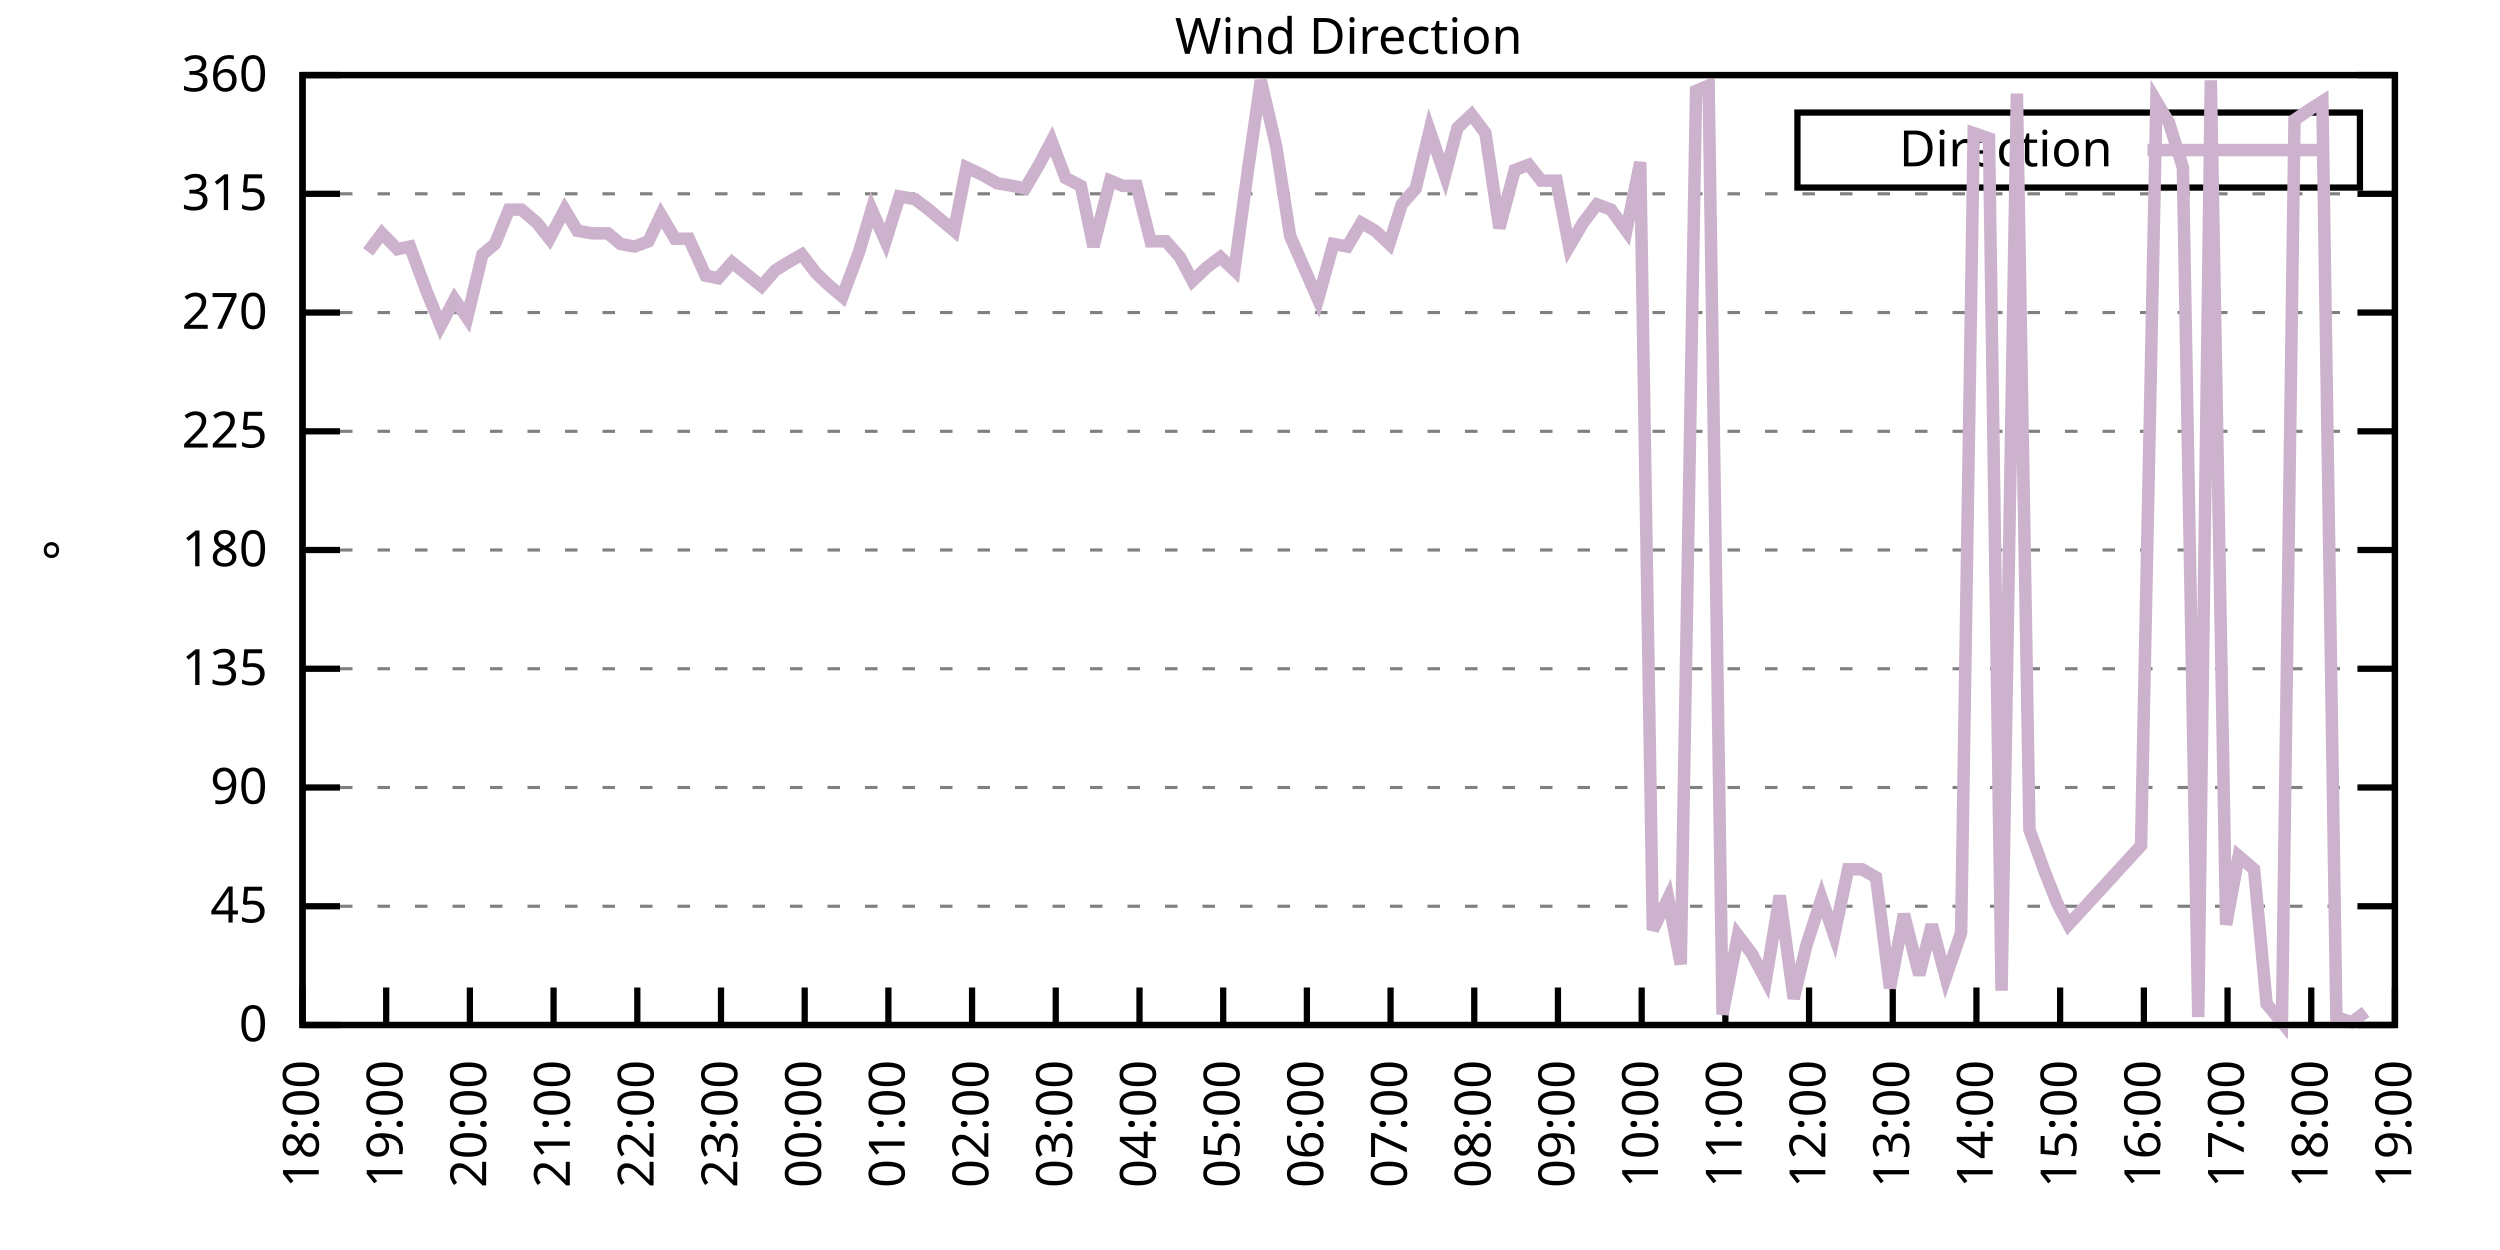
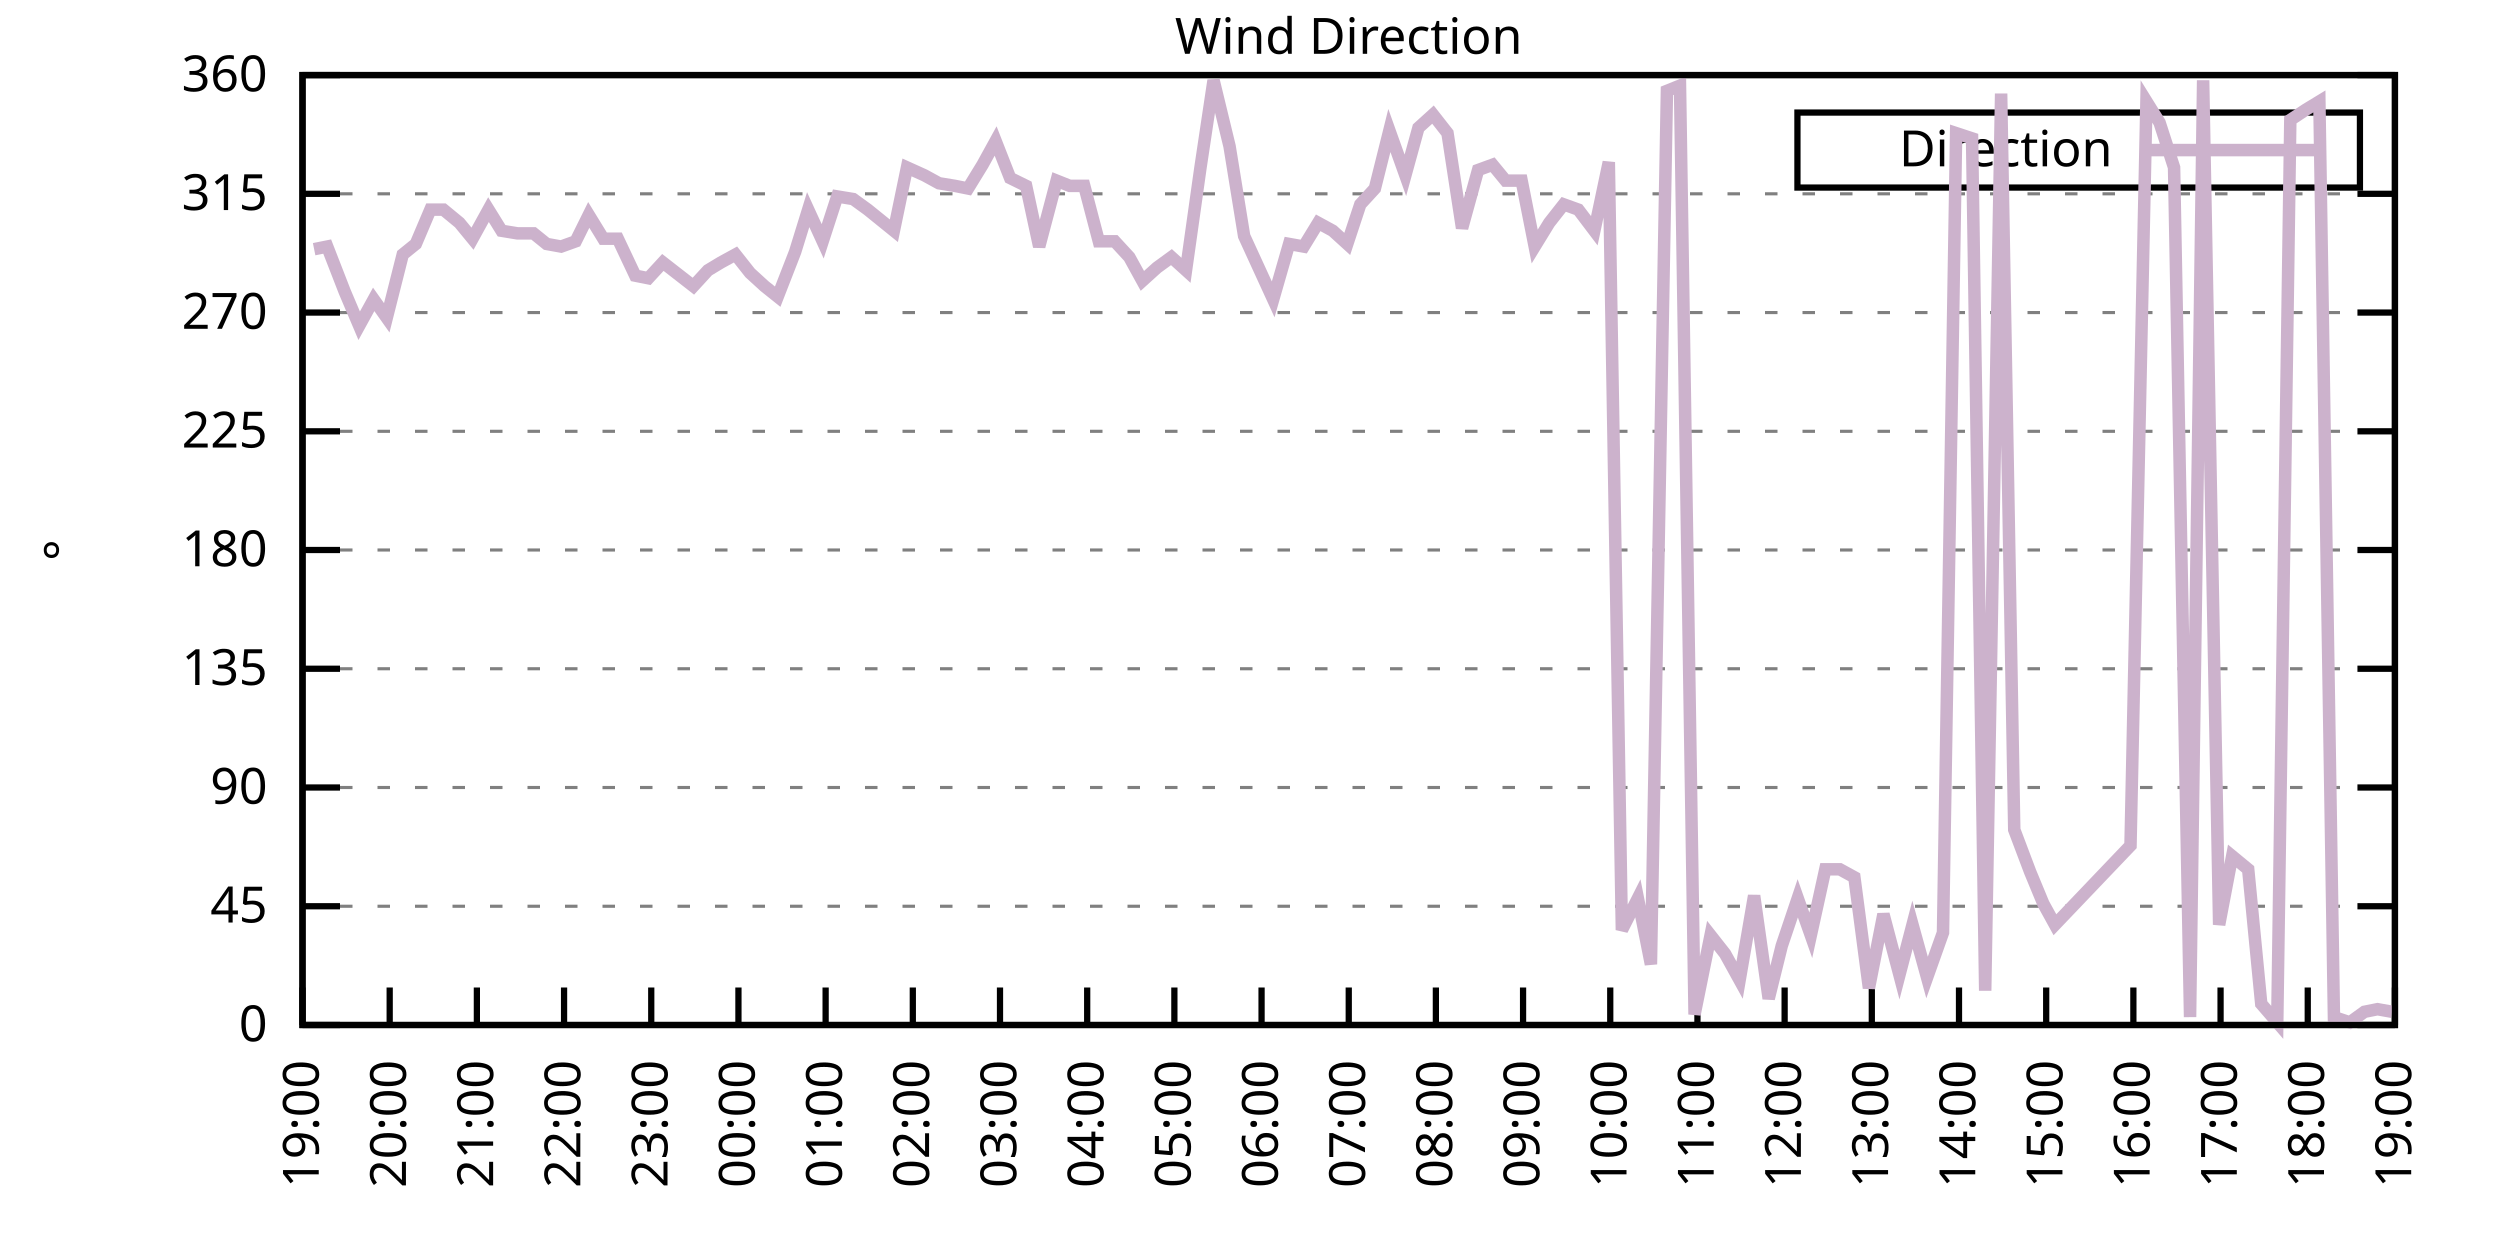
<svg xmlns="http://www.w3.org/2000/svg" xmlns:xlink="http://www.w3.org/1999/xlink" width="400" height="200" viewBox="0 0 400 200">
  <g id="gnuplot_canvas">
    <rect x="0" y="0" width="400" height="200" fill="none" />
    <defs>
      <circle id="gpDot" r="0.5" stroke-width="0.5" stroke="currentColor" />
      <path id="gpPt0" stroke-width="0.333" stroke="currentColor" d="M-1,0 h2 M0,-1 v2" />
      <path id="gpPt1" stroke-width="0.333" stroke="currentColor" d="M-1,-1 L1,1 M1,-1 L-1,1" />
      <path id="gpPt2" stroke-width="0.333" stroke="currentColor" d="M-1,0 L1,0 M0,-1 L0,1 M-1,-1 L1,1 M-1,1 L1,-1" />
      <rect id="gpPt3" stroke-width="0.333" stroke="currentColor" x="-1" y="-1" width="2" height="2" />
      <rect id="gpPt4" stroke-width="0.333" stroke="currentColor" fill="currentColor" x="-1" y="-1" width="2" height="2" />
      <circle id="gpPt5" stroke-width="0.333" stroke="currentColor" cx="0" cy="0" r="1" />
      <use xlink:href="#gpPt5" id="gpPt6" fill="currentColor" stroke="none" />
      <path id="gpPt7" stroke-width="0.333" stroke="currentColor" d="M0,-1.33 L-1.33,0.67 L1.33,0.67 z" />
      <use xlink:href="#gpPt7" id="gpPt8" fill="currentColor" stroke="none" />
      <use xlink:href="#gpPt7" id="gpPt9" stroke="currentColor" transform="rotate(180)" />
      <use xlink:href="#gpPt9" id="gpPt10" fill="currentColor" stroke="none" />
      <use xlink:href="#gpPt3" id="gpPt11" stroke="currentColor" transform="rotate(45)" />
      <use xlink:href="#gpPt11" id="gpPt12" fill="currentColor" stroke="none" />
      <path id="gpPt13" stroke-width="0.333" stroke="currentColor" d="M0,1.330 L1.265,0.411 L0.782,-1.067 L-0.782,-1.076 L-1.265,0.411 z" />
      <use xlink:href="#gpPt13" id="gpPt14" fill="currentColor" stroke="none" />
      <filter id="textbox" filterUnits="objectBoundingBox" x="0" y="0" height="1" width="1">
        <feFlood flood-color="white" flood-opacity="1" result="bgnd" />
        <feComposite in="SourceGraphic" in2="bgnd" operator="atop" />
      </filter>
      <filter id="greybox" filterUnits="objectBoundingBox" x="0" y="0" height="1" width="1">
        <feFlood flood-color="lightgrey" flood-opacity="1" result="grey" />
        <feComposite in="SourceGraphic" in2="grey" operator="atop" />
      </filter>
    </defs>
    <g fill="none" color="white" stroke="currentColor" stroke-width="1.00" stroke-linecap="butt" stroke-linejoin="miter">
</g>
    <g fill="none" color="black" stroke="currentColor" stroke-width="1.00" stroke-linecap="butt" stroke-linejoin="miter">
      <g stroke="none" shape-rendering="crispEdges">
        <polygon fill="rgb(255, 255, 255)" points="48.40,164.00 383.18,164.00 383.18,12.02 48.40,12.02 " />
      </g>
    </g>
    <g fill="none" color="black" stroke="currentColor" stroke-width="1.00" stroke-linecap="butt" stroke-linejoin="miter">
</g>
    <g fill="none" color="black" stroke="black" stroke-width="0.50" stroke-linecap="butt" stroke-linejoin="miter">
</g>
    <g fill="none" color="gray" stroke="currentColor" stroke-width="0.50" stroke-linecap="butt" stroke-linejoin="miter">
      <path stroke="gray" stroke-dasharray="2,4" class="gridline" d="M48.40,164.00 L383.19,164.00  " />
    </g>
    <g fill="none" color="gray" stroke="gray" stroke-width="1.00" stroke-linecap="butt" stroke-linejoin="miter">
</g>
    <g fill="none" color="black" stroke="currentColor" stroke-width="1.00" stroke-linecap="butt" stroke-linejoin="miter">
      <path stroke="black" d="M48.40,164.00 L54.40,164.00 M383.19,164.00 L377.19,164.00  " />
      <g transform="translate(42.80,166.60)" stroke="none" fill="black" font-family="Sans" font-size="8.00" text-anchor="end">
        <text>
          <tspan font-family="Sans"> 0</tspan>
        </text>
      </g>
    </g>
    <g fill="none" color="black" stroke="currentColor" stroke-width="1.00" stroke-linecap="butt" stroke-linejoin="miter">
</g>
    <g fill="none" color="black" stroke="black" stroke-width="0.50" stroke-linecap="butt" stroke-linejoin="miter">
</g>
    <g fill="none" color="gray" stroke="currentColor" stroke-width="0.50" stroke-linecap="butt" stroke-linejoin="miter">
      <path stroke="gray" stroke-dasharray="2,4" class="gridline" d="M48.40,145.00 L383.19,145.00  " />
    </g>
    <g fill="none" color="gray" stroke="gray" stroke-width="1.00" stroke-linecap="butt" stroke-linejoin="miter">
</g>
    <g fill="none" color="black" stroke="currentColor" stroke-width="1.00" stroke-linecap="butt" stroke-linejoin="miter">
      <path stroke="black" d="M48.40,145.00 L54.40,145.00 M383.19,145.00 L377.19,145.00  " />
      <g transform="translate(42.80,147.60)" stroke="none" fill="black" font-family="Sans" font-size="8.00" text-anchor="end">
        <text>
          <tspan font-family="Sans"> 45</tspan>
        </text>
      </g>
    </g>
    <g fill="none" color="black" stroke="currentColor" stroke-width="1.00" stroke-linecap="butt" stroke-linejoin="miter">
</g>
    <g fill="none" color="black" stroke="black" stroke-width="0.50" stroke-linecap="butt" stroke-linejoin="miter">
</g>
    <g fill="none" color="gray" stroke="currentColor" stroke-width="0.50" stroke-linecap="butt" stroke-linejoin="miter">
      <path stroke="gray" stroke-dasharray="2,4" class="gridline" d="M48.40,126.00 L383.19,126.00  " />
    </g>
    <g fill="none" color="gray" stroke="gray" stroke-width="1.00" stroke-linecap="butt" stroke-linejoin="miter">
</g>
    <g fill="none" color="black" stroke="currentColor" stroke-width="1.00" stroke-linecap="butt" stroke-linejoin="miter">
      <path stroke="black" d="M48.40,126.00 L54.40,126.00 M383.19,126.00 L377.19,126.00  " />
      <g transform="translate(42.80,128.60)" stroke="none" fill="black" font-family="Sans" font-size="8.00" text-anchor="end">
        <text>
          <tspan font-family="Sans"> 90</tspan>
        </text>
      </g>
    </g>
    <g fill="none" color="black" stroke="currentColor" stroke-width="1.00" stroke-linecap="butt" stroke-linejoin="miter">
</g>
    <g fill="none" color="black" stroke="black" stroke-width="0.50" stroke-linecap="butt" stroke-linejoin="miter">
</g>
    <g fill="none" color="gray" stroke="currentColor" stroke-width="0.50" stroke-linecap="butt" stroke-linejoin="miter">
      <path stroke="gray" stroke-dasharray="2,4" class="gridline" d="M48.40,107.00 L383.19,107.00  " />
    </g>
    <g fill="none" color="gray" stroke="gray" stroke-width="1.00" stroke-linecap="butt" stroke-linejoin="miter">
</g>
    <g fill="none" color="black" stroke="currentColor" stroke-width="1.00" stroke-linecap="butt" stroke-linejoin="miter">
      <path stroke="black" d="M48.40,107.00 L54.40,107.00 M383.19,107.00 L377.19,107.00  " />
      <g transform="translate(42.80,109.60)" stroke="none" fill="black" font-family="Sans" font-size="8.00" text-anchor="end">
        <text>
          <tspan font-family="Sans"> 135</tspan>
        </text>
      </g>
    </g>
    <g fill="none" color="black" stroke="currentColor" stroke-width="1.00" stroke-linecap="butt" stroke-linejoin="miter">
</g>
    <g fill="none" color="black" stroke="black" stroke-width="0.50" stroke-linecap="butt" stroke-linejoin="miter">
</g>
    <g fill="none" color="gray" stroke="currentColor" stroke-width="0.50" stroke-linecap="butt" stroke-linejoin="miter">
      <path stroke="gray" stroke-dasharray="2,4" class="gridline" d="M48.40,88.00 L383.19,88.00  " />
    </g>
    <g fill="none" color="gray" stroke="gray" stroke-width="1.00" stroke-linecap="butt" stroke-linejoin="miter">
</g>
    <g fill="none" color="black" stroke="currentColor" stroke-width="1.00" stroke-linecap="butt" stroke-linejoin="miter">
      <path stroke="black" d="M48.40,88.00 L54.40,88.00 M383.19,88.00 L377.19,88.00  " />
      <g transform="translate(42.80,90.60)" stroke="none" fill="black" font-family="Sans" font-size="8.00" text-anchor="end">
        <text>
          <tspan font-family="Sans"> 180</tspan>
        </text>
      </g>
    </g>
    <g fill="none" color="black" stroke="currentColor" stroke-width="1.00" stroke-linecap="butt" stroke-linejoin="miter">
</g>
    <g fill="none" color="black" stroke="black" stroke-width="0.50" stroke-linecap="butt" stroke-linejoin="miter">
</g>
    <g fill="none" color="gray" stroke="currentColor" stroke-width="0.50" stroke-linecap="butt" stroke-linejoin="miter">
      <path stroke="gray" stroke-dasharray="2,4" class="gridline" d="M48.40,69.01 L383.19,69.01  " />
    </g>
    <g fill="none" color="gray" stroke="gray" stroke-width="1.00" stroke-linecap="butt" stroke-linejoin="miter">
</g>
    <g fill="none" color="black" stroke="currentColor" stroke-width="1.00" stroke-linecap="butt" stroke-linejoin="miter">
      <path stroke="black" d="M48.40,69.01 L54.40,69.01 M383.19,69.01 L377.19,69.01  " />
      <g transform="translate(42.80,71.61)" stroke="none" fill="black" font-family="Sans" font-size="8.00" text-anchor="end">
        <text>
          <tspan font-family="Sans"> 225</tspan>
        </text>
      </g>
    </g>
    <g fill="none" color="black" stroke="currentColor" stroke-width="1.00" stroke-linecap="butt" stroke-linejoin="miter">
</g>
    <g fill="none" color="black" stroke="black" stroke-width="0.50" stroke-linecap="butt" stroke-linejoin="miter">
</g>
    <g fill="none" color="gray" stroke="currentColor" stroke-width="0.50" stroke-linecap="butt" stroke-linejoin="miter">
      <path stroke="gray" stroke-dasharray="2,4" class="gridline" d="M48.40,50.01 L383.19,50.01  " />
    </g>
    <g fill="none" color="gray" stroke="gray" stroke-width="1.00" stroke-linecap="butt" stroke-linejoin="miter">
</g>
    <g fill="none" color="black" stroke="currentColor" stroke-width="1.00" stroke-linecap="butt" stroke-linejoin="miter">
      <path stroke="black" d="M48.40,50.01 L54.40,50.01 M383.19,50.01 L377.19,50.01  " />
      <g transform="translate(42.80,52.61)" stroke="none" fill="black" font-family="Sans" font-size="8.00" text-anchor="end">
        <text>
          <tspan font-family="Sans"> 270</tspan>
        </text>
      </g>
    </g>
    <g fill="none" color="black" stroke="currentColor" stroke-width="1.00" stroke-linecap="butt" stroke-linejoin="miter">
</g>
    <g fill="none" color="black" stroke="black" stroke-width="0.50" stroke-linecap="butt" stroke-linejoin="miter">
</g>
    <g fill="none" color="gray" stroke="currentColor" stroke-width="0.50" stroke-linecap="butt" stroke-linejoin="miter">
      <path stroke="gray" stroke-dasharray="2,4" class="gridline" d="M48.40,31.01 L383.19,31.01  " />
    </g>
    <g fill="none" color="gray" stroke="gray" stroke-width="1.00" stroke-linecap="butt" stroke-linejoin="miter">
</g>
    <g fill="none" color="black" stroke="currentColor" stroke-width="1.00" stroke-linecap="butt" stroke-linejoin="miter">
      <path stroke="black" d="M48.40,31.01 L54.40,31.01 M383.19,31.01 L377.19,31.01  " />
      <g transform="translate(42.80,33.61)" stroke="none" fill="black" font-family="Sans" font-size="8.00" text-anchor="end">
        <text>
          <tspan font-family="Sans"> 315</tspan>
        </text>
      </g>
    </g>
    <g fill="none" color="black" stroke="currentColor" stroke-width="1.00" stroke-linecap="butt" stroke-linejoin="miter">
</g>
    <g fill="none" color="black" stroke="black" stroke-width="0.50" stroke-linecap="butt" stroke-linejoin="miter">
</g>
    <g fill="none" color="gray" stroke="currentColor" stroke-width="0.50" stroke-linecap="butt" stroke-linejoin="miter">
      <path stroke="gray" stroke-dasharray="2,4" class="gridline" d="M48.40,12.01 L383.19,12.01  " />
    </g>
    <g fill="none" color="gray" stroke="gray" stroke-width="1.00" stroke-linecap="butt" stroke-linejoin="miter">
</g>
    <g fill="none" color="black" stroke="currentColor" stroke-width="1.00" stroke-linecap="butt" stroke-linejoin="miter">
      <path stroke="black" d="M48.40,12.01 L54.40,12.01 M383.19,12.01 L377.19,12.01  " />
      <g transform="translate(42.80,14.61)" stroke="none" fill="black" font-family="Sans" font-size="8.00" text-anchor="end">
        <text>
          <tspan font-family="Sans"> 360</tspan>
        </text>
      </g>
    </g>
    <g fill="none" color="black" stroke="currentColor" stroke-width="1.00" stroke-linecap="butt" stroke-linejoin="miter">
      <path stroke="black" d="M48.40,164.00 L48.40,158.00  " />
      <g transform="translate(51.00,169.60) rotate(270.00)" stroke="none" fill="black" font-family="Sans" font-size="8.00" text-anchor="end">
        <text>
-           <tspan font-family="Sans">18:00</tspan>
-         </text>
-       </g>
-     </g>
-     <g fill="none" color="black" stroke="currentColor" stroke-width="1.00" stroke-linecap="butt" stroke-linejoin="miter">
-       <path stroke="black" d="M61.79,164.00 L61.79,158.00  " />
-       <g transform="translate(64.39,169.60) rotate(270.00)" stroke="none" fill="black" font-family="Sans" font-size="8.00" text-anchor="end">
-         <text>
          <tspan font-family="Sans">19:00</tspan>
        </text>
      </g>
    </g>
    <g fill="none" color="black" stroke="currentColor" stroke-width="1.00" stroke-linecap="butt" stroke-linejoin="miter">
-       <path stroke="black" d="M75.18,164.00 L75.18,158.00  " />
-       <g transform="translate(77.78,169.60) rotate(270.00)" stroke="none" fill="black" font-family="Sans" font-size="8.00" text-anchor="end">
+       <path stroke="black" d="M62.35,164.00 L62.35,158.00  " />
+       <g transform="translate(64.95,169.60) rotate(270.00)" stroke="none" fill="black" font-family="Sans" font-size="8.00" text-anchor="end">
        <text>
          <tspan font-family="Sans">20:00</tspan>
        </text>
      </g>
    </g>
    <g fill="none" color="black" stroke="currentColor" stroke-width="1.00" stroke-linecap="butt" stroke-linejoin="miter">
-       <path stroke="black" d="M88.57,164.00 L88.57,158.00  " />
-       <g transform="translate(91.17,169.60) rotate(270.00)" stroke="none" fill="black" font-family="Sans" font-size="8.00" text-anchor="end">
+       <path stroke="black" d="M76.30,164.00 L76.30,158.00  " />
+       <g transform="translate(78.90,169.60) rotate(270.00)" stroke="none" fill="black" font-family="Sans" font-size="8.00" text-anchor="end">
        <text>
          <tspan font-family="Sans">21:00</tspan>
        </text>
      </g>
    </g>
    <g fill="none" color="black" stroke="currentColor" stroke-width="1.00" stroke-linecap="butt" stroke-linejoin="miter">
-       <path stroke="black" d="M101.97,164.00 L101.97,158.00  " />
-       <g transform="translate(104.57,169.60) rotate(270.00)" stroke="none" fill="black" font-family="Sans" font-size="8.00" text-anchor="end">
+       <path stroke="black" d="M90.25,164.00 L90.25,158.00  " />
+       <g transform="translate(92.85,169.60) rotate(270.00)" stroke="none" fill="black" font-family="Sans" font-size="8.00" text-anchor="end">
        <text>
          <tspan font-family="Sans">22:00</tspan>
        </text>
      </g>
    </g>
    <g fill="none" color="black" stroke="currentColor" stroke-width="1.00" stroke-linecap="butt" stroke-linejoin="miter">
-       <path stroke="black" d="M115.36,164.00 L115.36,158.00  " />
-       <g transform="translate(117.96,169.60) rotate(270.00)" stroke="none" fill="black" font-family="Sans" font-size="8.00" text-anchor="end">
+       <path stroke="black" d="M104.20,164.00 L104.20,158.00  " />
+       <g transform="translate(106.80,169.60) rotate(270.00)" stroke="none" fill="black" font-family="Sans" font-size="8.00" text-anchor="end">
        <text>
          <tspan font-family="Sans">23:00</tspan>
        </text>
      </g>
    </g>
    <g fill="none" color="black" stroke="currentColor" stroke-width="1.00" stroke-linecap="butt" stroke-linejoin="miter">
-       <path stroke="black" d="M128.75,164.00 L128.75,158.00  " />
-       <g transform="translate(131.35,169.60) rotate(270.00)" stroke="none" fill="black" font-family="Sans" font-size="8.00" text-anchor="end">
+       <path stroke="black" d="M118.15,164.00 L118.15,158.00  " />
+       <g transform="translate(120.75,169.60) rotate(270.00)" stroke="none" fill="black" font-family="Sans" font-size="8.00" text-anchor="end">
        <text>
          <tspan font-family="Sans">00:00</tspan>
        </text>
      </g>
    </g>
    <g fill="none" color="black" stroke="currentColor" stroke-width="1.00" stroke-linecap="butt" stroke-linejoin="miter">
-       <path stroke="black" d="M142.14,164.00 L142.14,158.00  " />
-       <g transform="translate(144.74,169.60) rotate(270.00)" stroke="none" fill="black" font-family="Sans" font-size="8.00" text-anchor="end">
+       <path stroke="black" d="M132.10,164.00 L132.10,158.00  " />
+       <g transform="translate(134.70,169.60) rotate(270.00)" stroke="none" fill="black" font-family="Sans" font-size="8.00" text-anchor="end">
        <text>
          <tspan font-family="Sans">01:00</tspan>
        </text>
      </g>
    </g>
    <g fill="none" color="black" stroke="currentColor" stroke-width="1.00" stroke-linecap="butt" stroke-linejoin="miter">
-       <path stroke="black" d="M155.53,164.00 L155.53,158.00  " />
-       <g transform="translate(158.13,169.60) rotate(270.00)" stroke="none" fill="black" font-family="Sans" font-size="8.00" text-anchor="end">
+       <path stroke="black" d="M146.05,164.00 L146.05,158.00  " />
+       <g transform="translate(148.65,169.60) rotate(270.00)" stroke="none" fill="black" font-family="Sans" font-size="8.00" text-anchor="end">
        <text>
          <tspan font-family="Sans">02:00</tspan>
        </text>
      </g>
    </g>
    <g fill="none" color="black" stroke="currentColor" stroke-width="1.00" stroke-linecap="butt" stroke-linejoin="miter">
-       <path stroke="black" d="M168.92,164.00 L168.92,158.00  " />
-       <g transform="translate(171.52,169.60) rotate(270.00)" stroke="none" fill="black" font-family="Sans" font-size="8.00" text-anchor="end">
+       <path stroke="black" d="M160.00,164.00 L160.00,158.00  " />
+       <g transform="translate(162.60,169.60) rotate(270.00)" stroke="none" fill="black" font-family="Sans" font-size="8.00" text-anchor="end">
        <text>
          <tspan font-family="Sans">03:00</tspan>
        </text>
      </g>
    </g>
    <g fill="none" color="black" stroke="currentColor" stroke-width="1.00" stroke-linecap="butt" stroke-linejoin="miter">
-       <path stroke="black" d="M182.32,164.00 L182.32,158.00  " />
-       <g transform="translate(184.92,169.60) rotate(270.00)" stroke="none" fill="black" font-family="Sans" font-size="8.00" text-anchor="end">
+       <path stroke="black" d="M173.95,164.00 L173.95,158.00  " />
+       <g transform="translate(176.55,169.60) rotate(270.00)" stroke="none" fill="black" font-family="Sans" font-size="8.00" text-anchor="end">
        <text>
          <tspan font-family="Sans">04:00</tspan>
        </text>
      </g>
    </g>
    <g fill="none" color="black" stroke="currentColor" stroke-width="1.00" stroke-linecap="butt" stroke-linejoin="miter">
-       <path stroke="black" d="M195.71,164.00 L195.71,158.00  " />
-       <g transform="translate(198.31,169.60) rotate(270.00)" stroke="none" fill="black" font-family="Sans" font-size="8.00" text-anchor="end">
+       <path stroke="black" d="M187.90,164.00 L187.90,158.00  " />
+       <g transform="translate(190.50,169.60) rotate(270.00)" stroke="none" fill="black" font-family="Sans" font-size="8.00" text-anchor="end">
        <text>
          <tspan font-family="Sans">05:00</tspan>
        </text>
      </g>
    </g>
    <g fill="none" color="black" stroke="currentColor" stroke-width="1.00" stroke-linecap="butt" stroke-linejoin="miter">
-       <path stroke="black" d="M209.10,164.00 L209.10,158.00  " />
-       <g transform="translate(211.70,169.60) rotate(270.00)" stroke="none" fill="black" font-family="Sans" font-size="8.00" text-anchor="end">
+       <path stroke="black" d="M201.85,164.00 L201.85,158.00  " />
+       <g transform="translate(204.45,169.60) rotate(270.00)" stroke="none" fill="black" font-family="Sans" font-size="8.00" text-anchor="end">
        <text>
          <tspan font-family="Sans">06:00</tspan>
        </text>
      </g>
    </g>
    <g fill="none" color="black" stroke="currentColor" stroke-width="1.00" stroke-linecap="butt" stroke-linejoin="miter">
-       <path stroke="black" d="M222.49,164.00 L222.49,158.00  " />
-       <g transform="translate(225.09,169.60) rotate(270.00)" stroke="none" fill="black" font-family="Sans" font-size="8.00" text-anchor="end">
+       <path stroke="black" d="M215.80,164.00 L215.80,158.00  " />
+       <g transform="translate(218.40,169.60) rotate(270.00)" stroke="none" fill="black" font-family="Sans" font-size="8.00" text-anchor="end">
        <text>
          <tspan font-family="Sans">07:00</tspan>
        </text>
      </g>
    </g>
    <g fill="none" color="black" stroke="currentColor" stroke-width="1.00" stroke-linecap="butt" stroke-linejoin="miter">
-       <path stroke="black" d="M235.88,164.00 L235.88,158.00  " />
-       <g transform="translate(238.48,169.60) rotate(270.00)" stroke="none" fill="black" font-family="Sans" font-size="8.00" text-anchor="end">
+       <path stroke="black" d="M229.74,164.00 L229.74,158.00  " />
+       <g transform="translate(232.34,169.60) rotate(270.00)" stroke="none" fill="black" font-family="Sans" font-size="8.00" text-anchor="end">
        <text>
          <tspan font-family="Sans">08:00</tspan>
        </text>
      </g>
    </g>
    <g fill="none" color="black" stroke="currentColor" stroke-width="1.00" stroke-linecap="butt" stroke-linejoin="miter">
-       <path stroke="black" d="M249.27,164.00 L249.27,158.00  " />
-       <g transform="translate(251.87,169.60) rotate(270.00)" stroke="none" fill="black" font-family="Sans" font-size="8.00" text-anchor="end">
+       <path stroke="black" d="M243.69,164.00 L243.69,158.00  " />
+       <g transform="translate(246.29,169.60) rotate(270.00)" stroke="none" fill="black" font-family="Sans" font-size="8.00" text-anchor="end">
        <text>
          <tspan font-family="Sans">09:00</tspan>
        </text>
      </g>
    </g>
    <g fill="none" color="black" stroke="currentColor" stroke-width="1.00" stroke-linecap="butt" stroke-linejoin="miter">
-       <path stroke="black" d="M262.67,164.00 L262.67,158.00  " />
-       <g transform="translate(265.27,169.60) rotate(270.00)" stroke="none" fill="black" font-family="Sans" font-size="8.00" text-anchor="end">
+       <path stroke="black" d="M257.64,164.00 L257.64,158.00  " />
+       <g transform="translate(260.24,169.60) rotate(270.00)" stroke="none" fill="black" font-family="Sans" font-size="8.00" text-anchor="end">
        <text>
          <tspan font-family="Sans">10:00</tspan>
        </text>
      </g>
    </g>
    <g fill="none" color="black" stroke="currentColor" stroke-width="1.00" stroke-linecap="butt" stroke-linejoin="miter">
-       <path stroke="black" d="M276.06,164.00 L276.06,158.00  " />
-       <g transform="translate(278.66,169.60) rotate(270.00)" stroke="none" fill="black" font-family="Sans" font-size="8.00" text-anchor="end">
+       <path stroke="black" d="M271.59,164.00 L271.59,158.00  " />
+       <g transform="translate(274.19,169.60) rotate(270.00)" stroke="none" fill="black" font-family="Sans" font-size="8.00" text-anchor="end">
        <text>
          <tspan font-family="Sans">11:00</tspan>
        </text>
      </g>
    </g>
    <g fill="none" color="black" stroke="currentColor" stroke-width="1.00" stroke-linecap="butt" stroke-linejoin="miter">
-       <path stroke="black" d="M289.45,164.00 L289.45,158.00  " />
-       <g transform="translate(292.05,169.60) rotate(270.00)" stroke="none" fill="black" font-family="Sans" font-size="8.00" text-anchor="end">
+       <path stroke="black" d="M285.54,164.00 L285.54,158.00  " />
+       <g transform="translate(288.14,169.60) rotate(270.00)" stroke="none" fill="black" font-family="Sans" font-size="8.00" text-anchor="end">
        <text>
          <tspan font-family="Sans">12:00</tspan>
        </text>
      </g>
    </g>
    <g fill="none" color="black" stroke="currentColor" stroke-width="1.00" stroke-linecap="butt" stroke-linejoin="miter">
-       <path stroke="black" d="M302.84,164.00 L302.84,158.00  " />
-       <g transform="translate(305.44,169.60) rotate(270.00)" stroke="none" fill="black" font-family="Sans" font-size="8.00" text-anchor="end">
+       <path stroke="black" d="M299.49,164.00 L299.49,158.00  " />
+       <g transform="translate(302.09,169.60) rotate(270.00)" stroke="none" fill="black" font-family="Sans" font-size="8.00" text-anchor="end">
        <text>
          <tspan font-family="Sans">13:00</tspan>
        </text>
      </g>
    </g>
    <g fill="none" color="black" stroke="currentColor" stroke-width="1.00" stroke-linecap="butt" stroke-linejoin="miter">
-       <path stroke="black" d="M316.23,164.00 L316.23,158.00  " />
-       <g transform="translate(318.83,169.60) rotate(270.00)" stroke="none" fill="black" font-family="Sans" font-size="8.00" text-anchor="end">
+       <path stroke="black" d="M313.44,164.00 L313.44,158.00  " />
+       <g transform="translate(316.04,169.60) rotate(270.00)" stroke="none" fill="black" font-family="Sans" font-size="8.00" text-anchor="end">
        <text>
          <tspan font-family="Sans">14:00</tspan>
        </text>
      </g>
    </g>
    <g fill="none" color="black" stroke="currentColor" stroke-width="1.00" stroke-linecap="butt" stroke-linejoin="miter">
-       <path stroke="black" d="M329.62,164.00 L329.62,158.00  " />
-       <g transform="translate(332.22,169.60) rotate(270.00)" stroke="none" fill="black" font-family="Sans" font-size="8.00" text-anchor="end">
+       <path stroke="black" d="M327.39,164.00 L327.39,158.00  " />
+       <g transform="translate(329.99,169.60) rotate(270.00)" stroke="none" fill="black" font-family="Sans" font-size="8.00" text-anchor="end">
        <text>
          <tspan font-family="Sans">15:00</tspan>
        </text>
      </g>
    </g>
    <g fill="none" color="black" stroke="currentColor" stroke-width="1.00" stroke-linecap="butt" stroke-linejoin="miter">
-       <path stroke="black" d="M343.02,164.00 L343.02,158.00  " />
-       <g transform="translate(345.62,169.60) rotate(270.00)" stroke="none" fill="black" font-family="Sans" font-size="8.00" text-anchor="end">
+       <path stroke="black" d="M341.34,164.00 L341.34,158.00  " />
+       <g transform="translate(343.94,169.60) rotate(270.00)" stroke="none" fill="black" font-family="Sans" font-size="8.00" text-anchor="end">
        <text>
          <tspan font-family="Sans">16:00</tspan>
        </text>
      </g>
    </g>
    <g fill="none" color="black" stroke="currentColor" stroke-width="1.00" stroke-linecap="butt" stroke-linejoin="miter">
-       <path stroke="black" d="M356.41,164.00 L356.41,158.00  " />
-       <g transform="translate(359.01,169.60) rotate(270.00)" stroke="none" fill="black" font-family="Sans" font-size="8.00" text-anchor="end">
+       <path stroke="black" d="M355.29,164.00 L355.29,158.00  " />
+       <g transform="translate(357.89,169.60) rotate(270.00)" stroke="none" fill="black" font-family="Sans" font-size="8.00" text-anchor="end">
        <text>
          <tspan font-family="Sans">17:00</tspan>
        </text>
      </g>
    </g>
    <g fill="none" color="black" stroke="currentColor" stroke-width="1.00" stroke-linecap="butt" stroke-linejoin="miter">
-       <path stroke="black" d="M369.80,164.00 L369.80,158.00  " />
-       <g transform="translate(372.40,169.60) rotate(270.00)" stroke="none" fill="black" font-family="Sans" font-size="8.00" text-anchor="end">
+       <path stroke="black" d="M369.24,164.00 L369.24,158.00  " />
+       <g transform="translate(371.84,169.60) rotate(270.00)" stroke="none" fill="black" font-family="Sans" font-size="8.00" text-anchor="end">
        <text>
          <tspan font-family="Sans">18:00</tspan>
        </text>
      </g>
    </g>
    <g fill="none" color="black" stroke="currentColor" stroke-width="1.00" stroke-linecap="butt" stroke-linejoin="miter">
      <path stroke="black" d="M383.19,164.00 L383.19,158.00  " />
      <g transform="translate(385.79,169.60) rotate(270.00)" stroke="none" fill="black" font-family="Sans" font-size="8.00" text-anchor="end">
        <text>
          <tspan font-family="Sans">19:00</tspan>
        </text>
      </g>
    </g>
    <g fill="none" color="black" stroke="currentColor" stroke-width="1.00" stroke-linecap="butt" stroke-linejoin="miter">
</g>
    <g fill="none" color="black" stroke="currentColor" stroke-width="1.00" stroke-linecap="butt" stroke-linejoin="miter">
      <path stroke="black" d="M48.40,12.01 L48.40,164.00 L383.19,164.00 L383.19,12.01 L48.40,12.01 Z  " />
    </g>
    <g fill="none" color="black" stroke="currentColor" stroke-width="1.00" stroke-linecap="butt" stroke-linejoin="miter">
</g>
    <g fill="none" color="black" stroke="currentColor" stroke-width="1.00" stroke-linecap="butt" stroke-linejoin="miter">
      <path stroke="black" d="M287.59,30.01 L287.59,18.01 L377.59,18.01 L377.59,30.01 L287.59,30.01 Z  " />
    </g>
    <g id="Wind_direction_plot_1">
      <g fill="none" color="white" stroke="black" stroke-width="2.00" stroke-linecap="butt" stroke-linejoin="miter">
</g>
      <g fill="none" color="black" stroke="currentColor" stroke-width="2.00" stroke-linecap="butt" stroke-linejoin="miter">
        <g transform="translate(337.99,26.61)" stroke="none" fill="black" font-family="Sans" font-size="8.00" text-anchor="end">
          <text>
            <tspan font-family="Sans">Direction</tspan>
          </text>
        </g>
      </g>
      <g fill="none" color="black" stroke="currentColor" stroke-width="2.00" stroke-linecap="butt" stroke-linejoin="miter">
-         <path stroke="rgb(204, 178, 204)" d="M343.59,24.01 L371.99,24.01 M58.89,40.30 L61.12,37.34 L63.58,39.87 L65.59,39.45 L68.26,46.63 L70.50,52.12   L72.73,47.90 L74.74,50.85 L77.19,40.72 L79.20,39.03 L81.43,33.54 L83.44,33.54 L85.90,35.65 L87.91,38.19   L90.36,33.54 L92.37,36.92 L94.82,37.34 L97.28,37.34 L99.29,39.03 L101.52,39.45 L103.75,38.61 L105.76,34.39   L107.99,38.19 L110.22,38.19 L112.90,44.10 L114.91,44.52 L117.14,41.99 L121.83,45.79 L124.06,43.25 L126.07,41.99   L128.30,40.72 L130.54,43.67 L132.77,45.79 L134.78,47.47 L137.45,40.30 L139.46,33.54 L141.69,38.61 L143.93,31.43   L146.38,31.85 L148.61,33.54 L150.62,35.23 L152.63,36.92 L154.64,26.79 L157.32,28.05 L159.55,29.32 L162.01,29.74   L164.01,30.16 L166.25,26.36 L168.25,22.56 L170.49,28.48 L172.94,29.74 L174.95,39.45 L177.63,28.90 L179.64,29.74   L181.87,29.74 L184.10,38.61 L186.56,38.61 L188.79,41.14 L190.80,44.94 L193.03,42.83 L195.26,41.14 L197.49,43.25   L199.73,26.79 L201.73,12.85 L204.19,23.41 L206.42,37.76 L210.88,47.90 L213.34,39.03 L215.57,39.45 L217.80,35.65   L220.04,36.92 L222.27,39.03 L224.28,32.70 L226.51,30.16 L228.74,20.88 L231.20,28.05 L233.20,20.45 L235.44,18.34   L237.67,21.30 L239.90,36.50 L242.36,27.21 L244.59,26.36 L246.60,28.90 L249.05,28.90 L251.06,39.45 L253.29,35.65   L255.52,32.70 L257.76,33.54 L260.21,36.92 L262.44,25.94 L264.45,148.80 L266.91,143.73 L268.92,154.29 L271.37,14.54   L273.38,13.70 L275.61,162.31 L278.07,149.65 L280.30,152.60 L282.53,156.82 L284.76,143.31 L286.99,159.78 L289.00,151.33   L291.46,143.73 L293.47,149.65 L295.70,139.09 L297.93,139.09 L300.16,140.36 L302.39,158.09 L304.63,146.27 L307.08,155.98   L309.09,147.96 L311.32,156.40 L313.78,149.22 L315.79,21.30 L318.24,22.14 L320.25,158.51 L322.70,14.97 L324.71,132.76   L327.17,139.51 L329.18,144.58 L330.96,147.96 L342.57,135.29 L345.02,16.23 L347.03,19.61 L349.26,26.79 L351.72,162.73   L353.73,12.85 L356.18,147.96 L358.19,136.98 L360.65,139.09 L362.66,160.62 L365.11,163.58 L367.12,19.19 L369.58,17.50   L371.58,16.23 L373.82,162.73 L376.27,163.58 L378.50,161.89  " />
+         <path stroke="rgb(204, 178, 204)" d="M343.59,24.01 L371.99,24.01 M50.26,39.87 L52.35,39.45 L55.14,46.63 L57.47,52.12 L59.79,47.90 L61.88,50.85   L64.44,40.72 L66.53,39.03 L68.86,33.54 L70.95,33.54 L73.51,35.65 L75.60,38.19 L78.16,33.54 L80.25,36.92   L82.81,37.34 L85.37,37.34 L87.46,39.03 L89.78,39.45 L92.11,38.61 L94.20,34.39 L96.53,38.19 L98.85,38.19   L101.64,44.10 L103.73,44.52 L106.06,41.99 L110.94,45.79 L113.27,43.25 L115.36,41.99 L117.68,40.72 L120.01,43.67   L122.33,45.79 L124.43,47.47 L127.22,40.30 L129.31,33.54 L131.63,38.61 L133.96,31.43 L136.51,31.85 L138.84,33.54   L140.93,35.23 L143.02,36.92 L145.12,26.79 L147.91,28.05 L150.23,29.32 L152.79,29.74 L154.88,30.16 L157.21,26.36   L159.30,22.56 L161.62,28.48 L164.18,29.74 L166.27,39.45 L169.06,28.90 L171.16,29.74 L173.48,29.74 L175.81,38.61   L178.36,38.61 L180.69,41.14 L182.78,44.94 L185.11,42.83 L187.43,41.14 L189.76,43.25 L192.08,26.79 L194.17,12.85   L196.73,23.41 L199.06,37.76 L203.71,47.90 L206.26,39.03 L208.59,39.45 L210.91,35.65 L213.24,36.92 L215.56,39.03   L217.65,32.70 L219.98,30.16 L222.30,20.88 L224.86,28.05 L226.95,20.45 L229.28,18.34 L231.60,21.30 L233.93,36.50   L236.49,27.21 L238.81,26.36 L240.90,28.90 L243.46,28.90 L245.55,39.45 L247.88,35.65 L250.20,32.70 L252.53,33.54   L255.09,36.92 L257.41,25.94 L259.50,148.80 L262.06,143.73 L264.15,154.29 L266.71,14.54 L268.80,13.70 L271.13,162.31   L273.69,149.65 L276.01,152.60 L278.34,156.82 L280.66,143.31 L282.99,159.78 L285.08,151.33 L287.64,143.73 L289.73,149.65   L292.05,139.09 L294.38,139.09 L296.70,140.36 L299.03,158.09 L301.35,146.27 L303.91,155.98 L306.00,147.96 L308.33,156.40   L310.88,149.22 L312.98,21.30 L315.53,22.14 L317.63,158.51 L320.18,14.97 L322.28,132.76 L324.83,139.51 L326.93,144.58   L328.79,147.96 L340.88,135.29 L343.43,16.23 L345.53,19.61 L347.85,26.79 L350.41,162.73 L352.50,12.85 L355.06,147.96   L357.15,136.98 L359.71,139.09 L361.80,160.62 L364.36,163.58 L366.45,19.19 L369.01,17.50 L371.10,16.23 L373.43,162.73   L375.98,163.58 L378.31,161.89 L380.40,161.47 L382.73,161.89  " />
      </g>
    </g>
    <g fill="none" color="black" stroke="currentColor" stroke-width="2.00" stroke-linecap="butt" stroke-linejoin="miter">
</g>
    <g fill="none" color="black" stroke="black" stroke-width="1.00" stroke-linecap="butt" stroke-linejoin="miter">
</g>
    <g fill="none" color="black" stroke="currentColor" stroke-width="1.00" stroke-linecap="butt" stroke-linejoin="miter">
      <path stroke="black" d="M48.40,12.01 L48.40,164.00 L383.19,164.00 L383.19,12.01 L48.40,12.01 Z  " />
      <g transform="translate(12.80,88.01) rotate(270.00)" stroke="none" fill="black" font-family="Sans" font-size="8.00" text-anchor="middle">
        <text>
          <tspan font-family="Sans">°</tspan>
        </text>
      </g>
    </g>
    <g fill="none" color="black" stroke="currentColor" stroke-width="1.00" stroke-linecap="butt" stroke-linejoin="miter">
</g>
    <g fill="none" color="black" stroke="currentColor" stroke-width="1.00" stroke-linecap="butt" stroke-linejoin="miter">
      <g transform="translate(215.79,8.61)" stroke="none" fill="black" font-family="Sans" font-size="8.00" text-anchor="middle">
        <text>
          <tspan font-family="Sans">Wind Direction</tspan>
        </text>
      </g>
    </g>
    <g fill="none" color="black" stroke="currentColor" stroke-width="1.00" stroke-linecap="butt" stroke-linejoin="miter">
</g>
  </g>
</svg>
